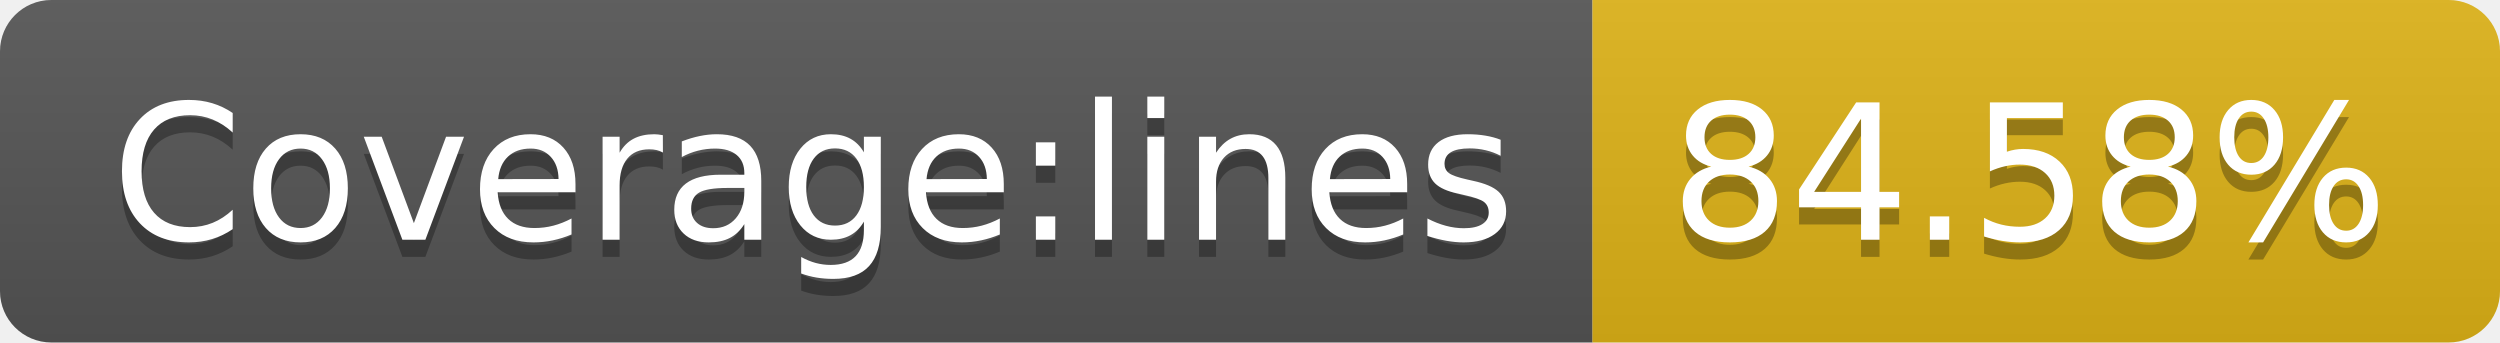
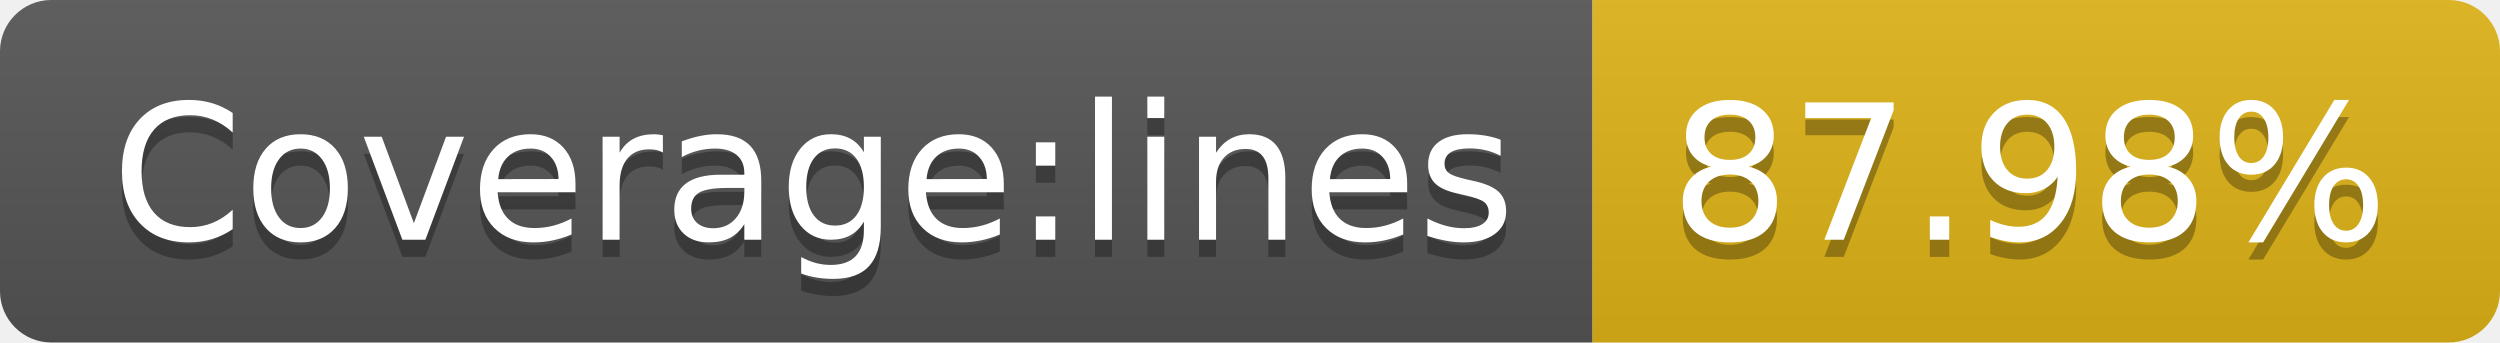
<svg xmlns="http://www.w3.org/2000/svg" width="146" height="20">
  <linearGradient id="b" x2="0" y2="100%">
    <stop offset="0" stop-color="#bbb" stop-opacity=".1" />
    <stop offset="1" stop-opacity=".1" />
  </linearGradient>
  <clipPath id="a">
    <rect width="146" height="20" rx="3" fill="#fff" />
  </clipPath>
  <g clip-path="url(#a)">
    <path fill="#555" d="M0 0h93v20H0z" />
    <path fill="#dfb317" d="M93 0h53v20H93z" />
    <path fill="url(#b)" d="M0 0h146v20H0z" />
  </g>
  <g fill="#fff" text-anchor="middle" font-family="DejaVu Sans,Verdana,Geneva,sans-serif" font-size="110">
    <text x="475" y="150" fill="#010101" fill-opacity=".3" transform="scale(.1)" textLength="830">Coverage:lines</text>
    <text x="475" y="140" transform="scale(.1)" textLength="830">Coverage:lines</text>
-     <text x="1185" y="150" fill="#010101" fill-opacity=".3" transform="scale(.1)" textLength="430">84.58%</text>
-     <text x="1185" y="140" transform="scale(.1)" textLength="430">84.58%</text>
+     <text x="1185" y="150" fill="#010101" fill-opacity=".3" transform="scale(.1)" textLength="430">87.98%</text>
+     <text x="1185" y="140" transform="scale(.1)" textLength="430">87.98%</text>
  </g>
</svg>
